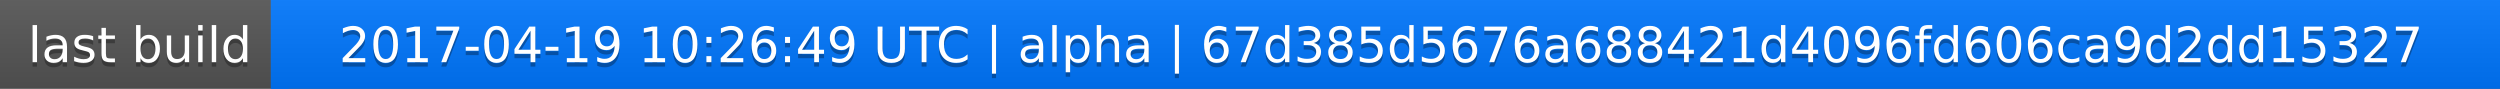
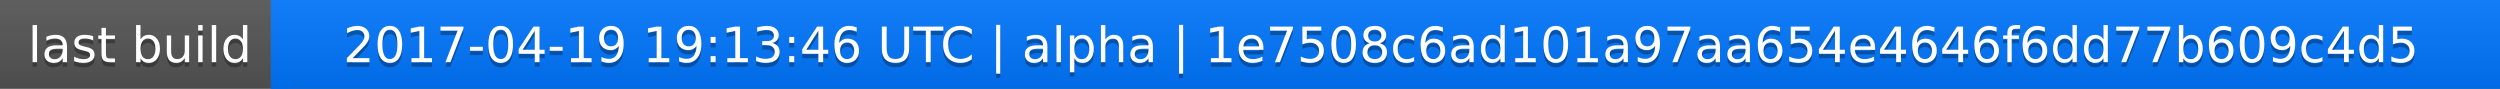
<svg xmlns="http://www.w3.org/2000/svg" width="563" height="20">
  <linearGradient id="a" x2="0" y2="100%">
    <stop offset="0" stop-color="#bbb" stop-opacity=".1" />
    <stop offset="1" stop-opacity=".1" />
  </linearGradient>
  <rect rx="0" width="563" height="20" fill="#555" />
  <rect rx="0" x="61" width="502" height="20" fill="#07f" />
  <path fill="#07f" d="M61 0h4v20h-4z" />
  <rect rx="0" width="563" height="20" fill="url(#a)" />
  <g fill="#fff" text-anchor="middle" font-family="DejaVu Sans,Verdana,Geneva,sans-serif" font-size="11">
    <text x="31.5" y="15" fill="#010101" fill-opacity=".3">last build</text>
    <text x="31.5" y="14">last build</text>
-     <text x="311" y="15" fill="#010101" fill-opacity=".3">2017-04-19 10:26:49 UTC | alpha | 67d385d5676a688421d4096fd606ca9d2dd15327</text>
-     <text x="311" y="14">2017-04-19 10:26:49 UTC | alpha | 67d385d5676a688421d4096fd606ca9d2dd15327</text>
+     <text x="311" y="15" fill="#010101" fill-opacity=".3">2017-04-19 19:13:46 UTC | alpha | 1e7508c6ad101a97aa654e4646f6dd77b609c4d5</text>
+     <text x="311" y="14">2017-04-19 19:13:46 UTC | alpha | 1e7508c6ad101a97aa654e4646f6dd77b609c4d5</text>
  </g>
</svg>
